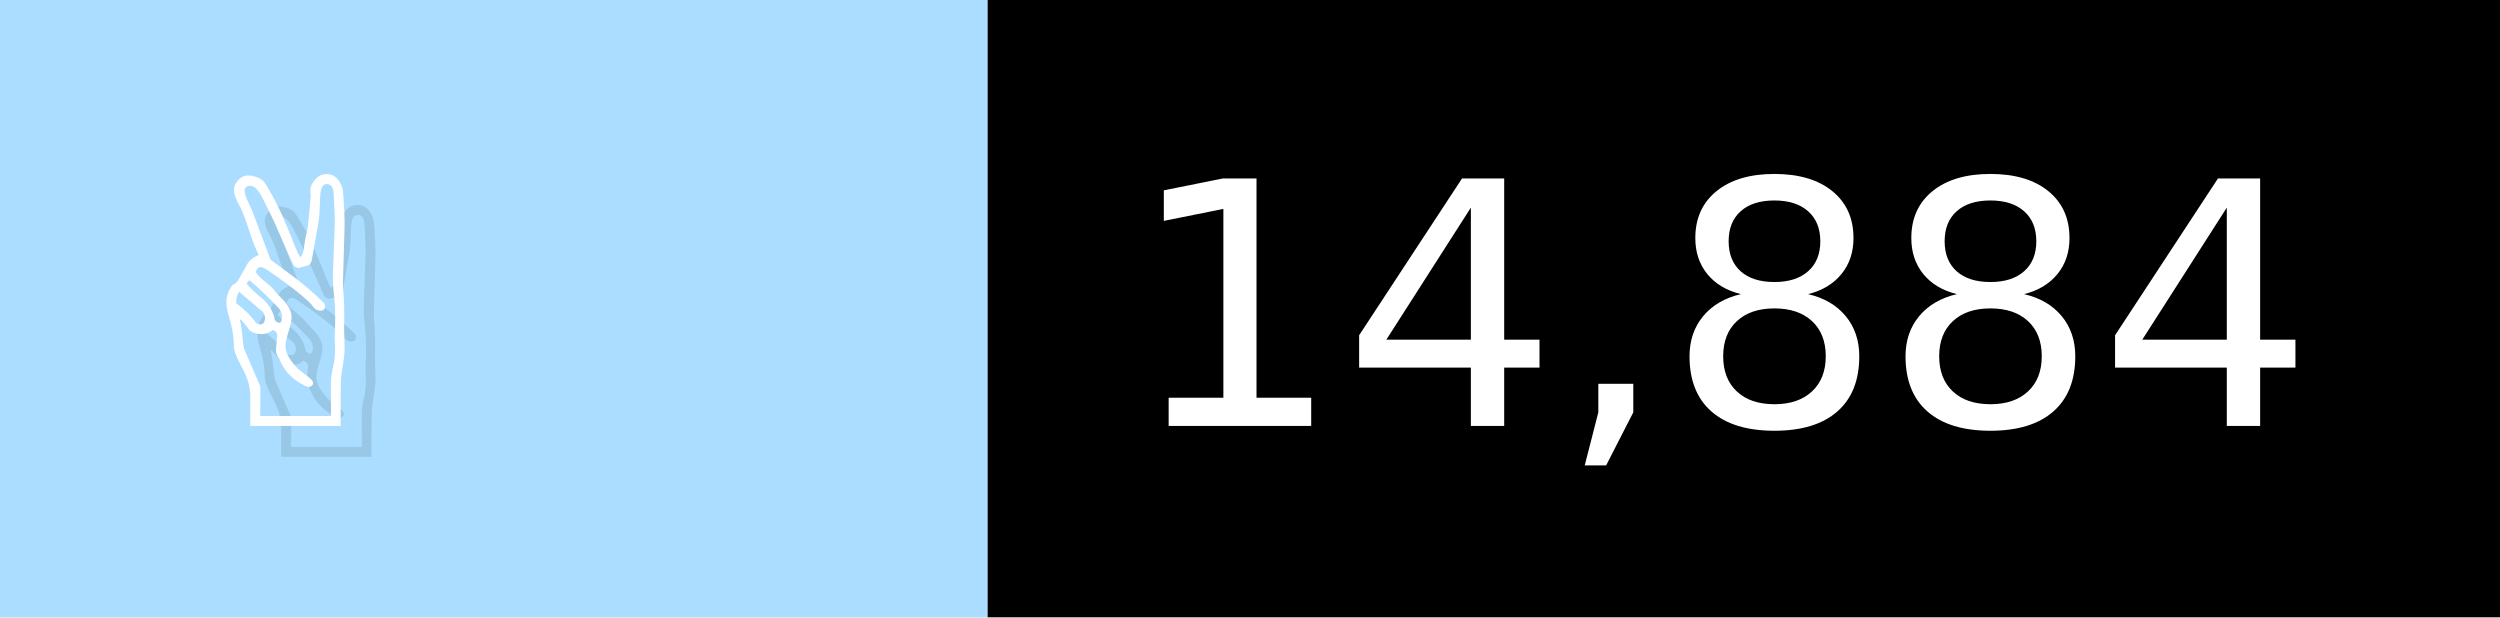
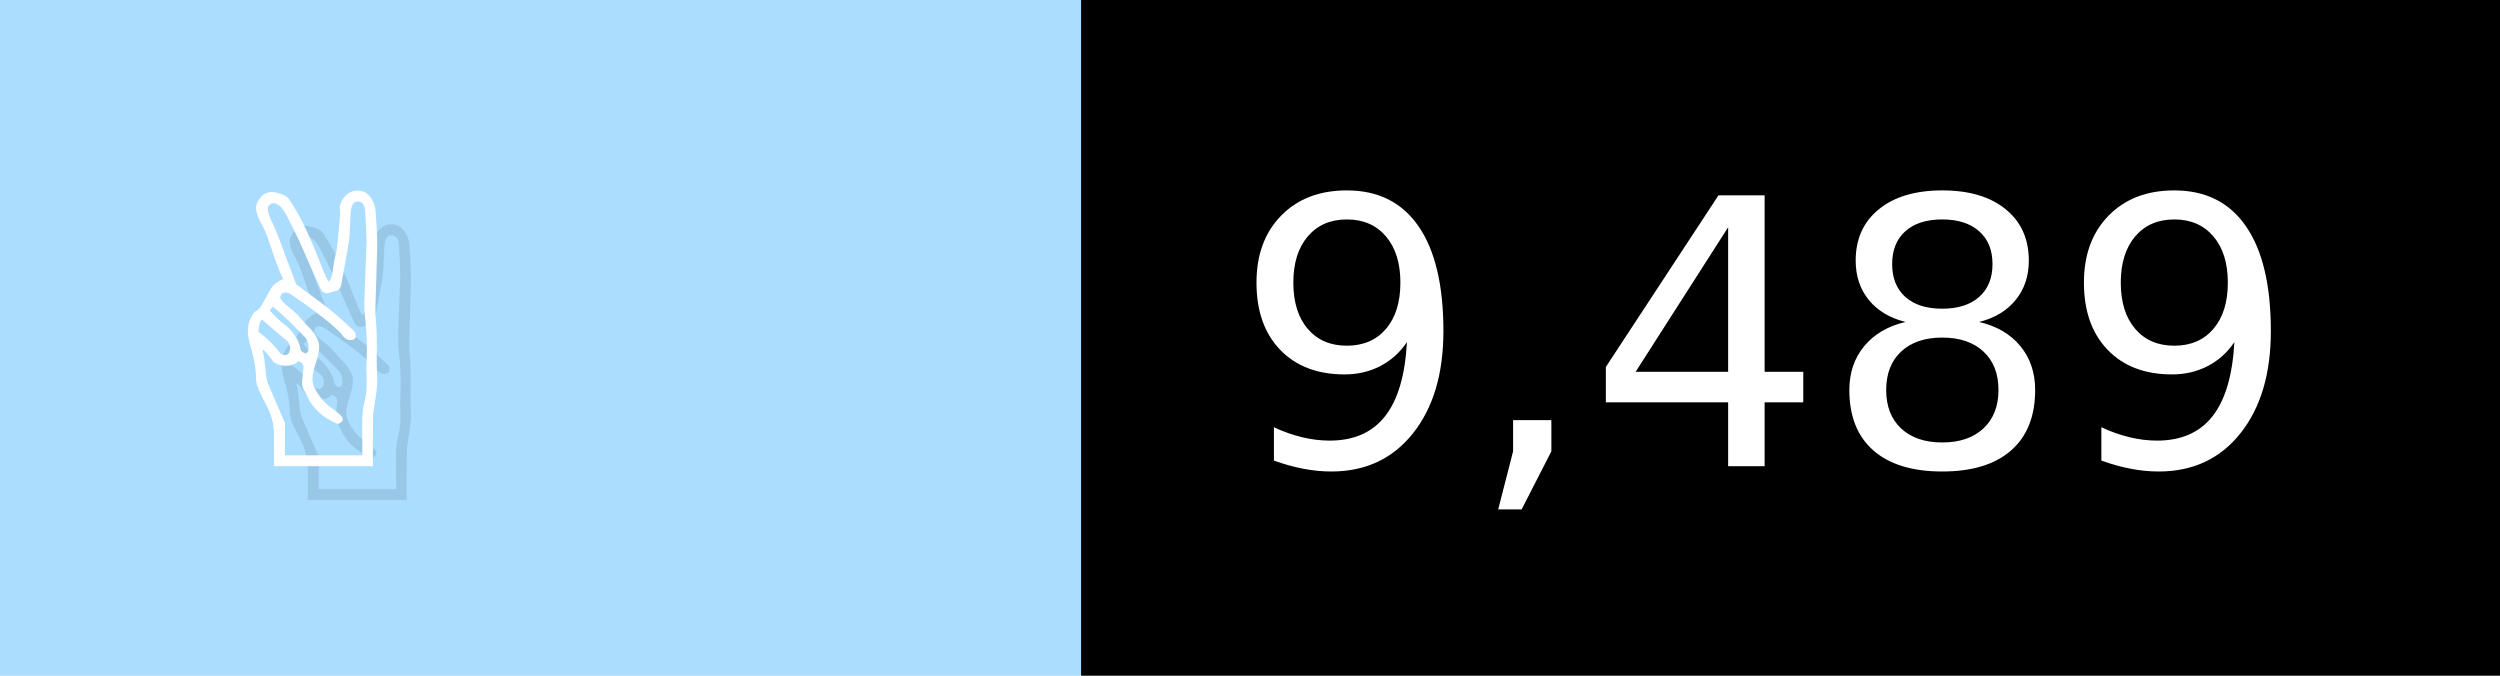
- <svg xmlns="http://www.w3.org/2000/svg" width="81" height="20" viewBox="0 0 810 200" role="img" aria-label="✌️: 14,884">
+ <svg xmlns="http://www.w3.org/2000/svg" width="74" height="20" viewBox="0 0 740 200" role="img" aria-label="✌️: 9,489">
  <g>
    <rect fill="#ADF" width="320" height="200" />
-     <rect fill="##f9a" x="320" width="490" height="200" />
+     <rect fill="##f9a" x="320" width="420" height="200" />
  </g>
  <g aria-hidden="true" fill="#fff" text-anchor="start" font-family="Verdana,DejaVu Sans,sans-serif" font-size="110">
    <text x="60" y="148" textLength="220" fill="#000" opacity="0.1">✌️</text>
    <text x="50" y="138" textLength="220">✌️</text>
-     <text x="375" y="148" textLength="390" fill="#000" opacity="0.1">14,884</text>
-     <text x="365" y="138" textLength="390">14,884</text>
+     <text x="375" y="148" textLength="320" fill="#000" opacity="0.1">9,489</text>
+     <text x="365" y="138" textLength="320">9,489</text>
  </g>
</svg>
